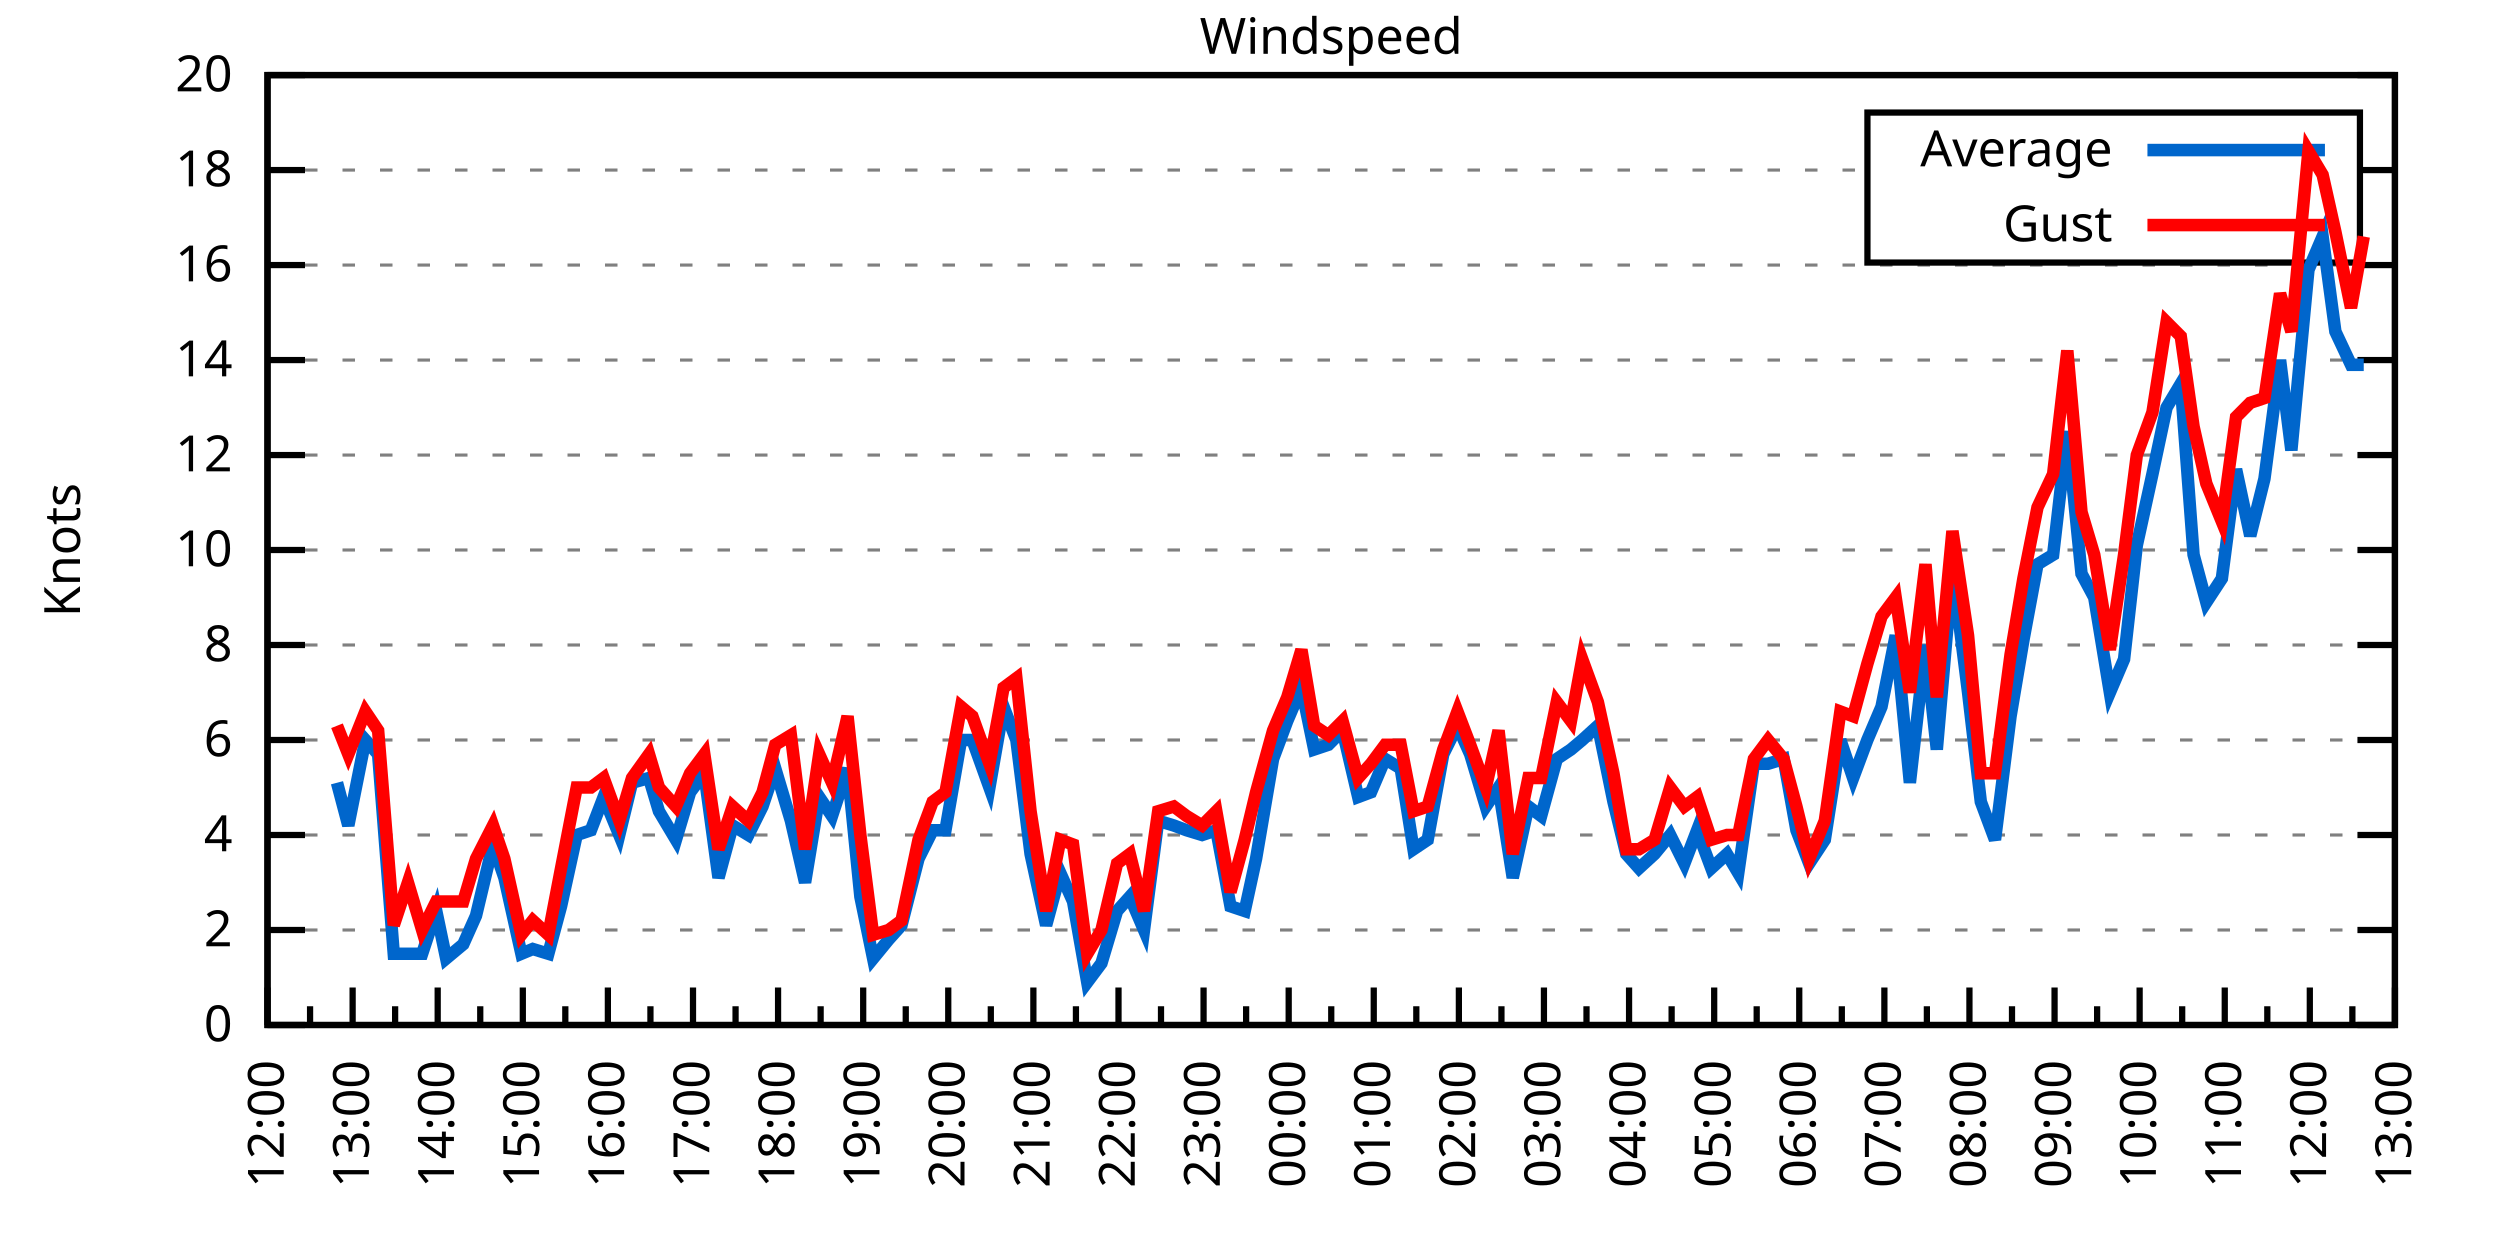
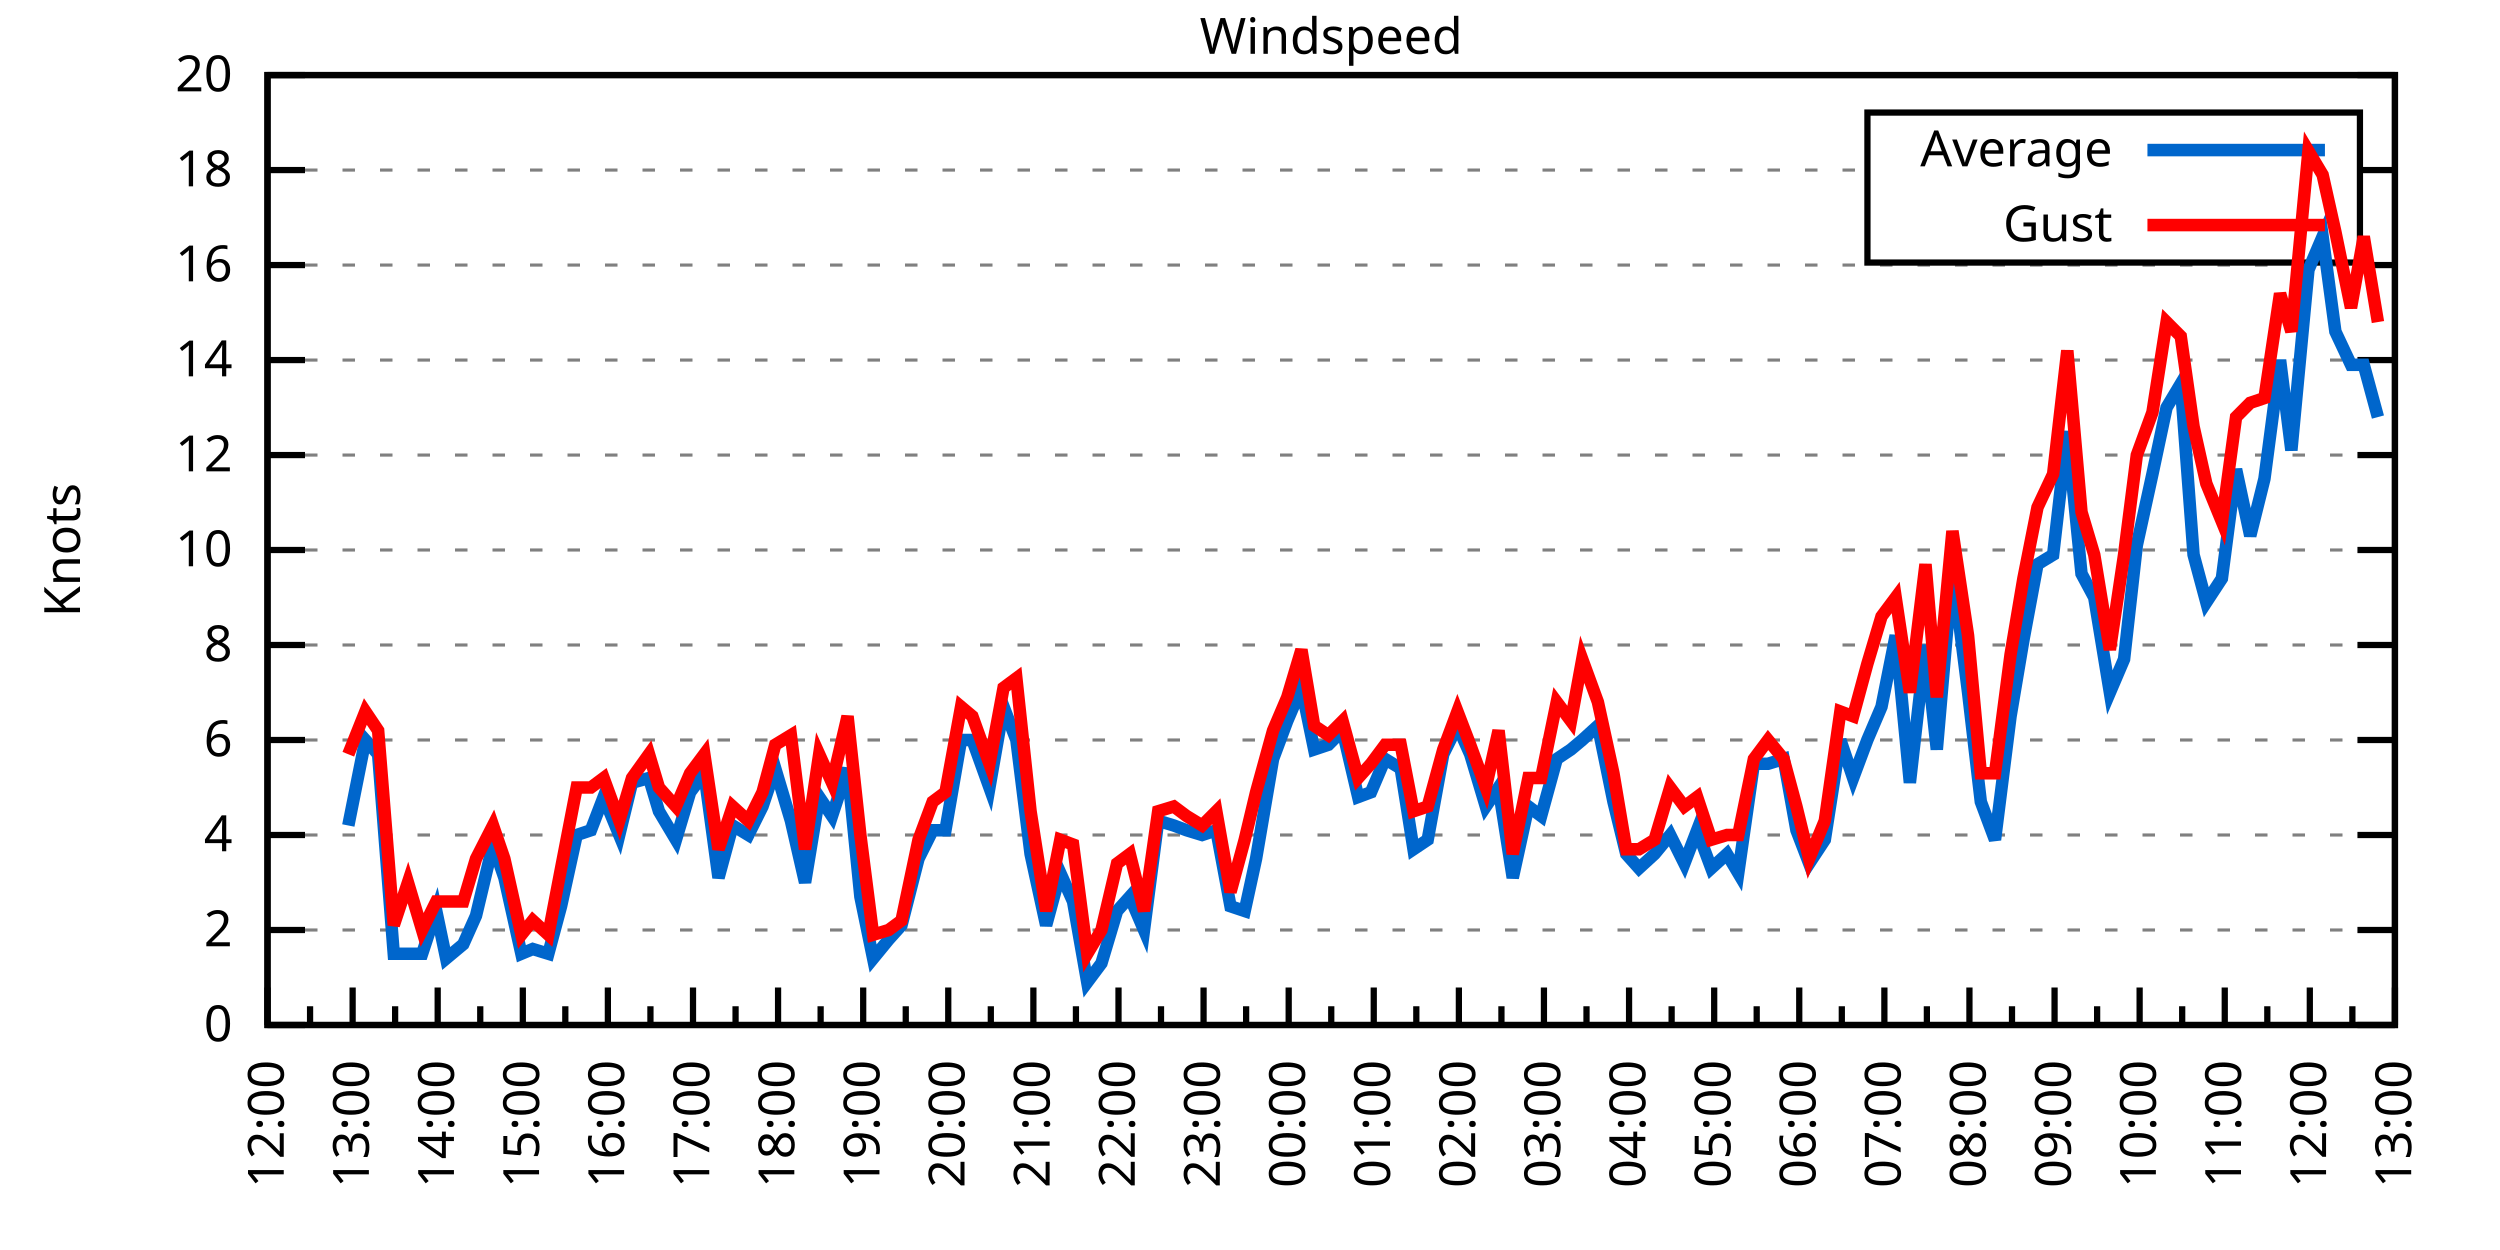
<svg xmlns="http://www.w3.org/2000/svg" xmlns:xlink="http://www.w3.org/1999/xlink" width="400" height="200" viewBox="0 0 400 200">
  <g id="gnuplot_canvas">
    <rect x="0" y="0" width="400" height="200" fill="none" />
    <defs>
      <circle id="gpDot" r="0.5" stroke-width="0.5" stroke="currentColor" />
      <path id="gpPt0" stroke-width="0.333" stroke="currentColor" d="M-1,0 h2 M0,-1 v2" />
      <path id="gpPt1" stroke-width="0.333" stroke="currentColor" d="M-1,-1 L1,1 M1,-1 L-1,1" />
      <path id="gpPt2" stroke-width="0.333" stroke="currentColor" d="M-1,0 L1,0 M0,-1 L0,1 M-1,-1 L1,1 M-1,1 L1,-1" />
      <rect id="gpPt3" stroke-width="0.333" stroke="currentColor" x="-1" y="-1" width="2" height="2" />
      <rect id="gpPt4" stroke-width="0.333" stroke="currentColor" fill="currentColor" x="-1" y="-1" width="2" height="2" />
      <circle id="gpPt5" stroke-width="0.333" stroke="currentColor" cx="0" cy="0" r="1" />
      <use xlink:href="#gpPt5" id="gpPt6" fill="currentColor" stroke="none" />
      <path id="gpPt7" stroke-width="0.333" stroke="currentColor" d="M0,-1.33 L-1.33,0.67 L1.33,0.67 z" />
      <use xlink:href="#gpPt7" id="gpPt8" fill="currentColor" stroke="none" />
      <use xlink:href="#gpPt7" id="gpPt9" stroke="currentColor" transform="rotate(180)" />
      <use xlink:href="#gpPt9" id="gpPt10" fill="currentColor" stroke="none" />
      <use xlink:href="#gpPt3" id="gpPt11" stroke="currentColor" transform="rotate(45)" />
      <use xlink:href="#gpPt11" id="gpPt12" fill="currentColor" stroke="none" />
      <path id="gpPt13" stroke-width="0.333" stroke="currentColor" d="M0,1.330 L1.265,0.411 L0.782,-1.067 L-0.782,-1.076 L-1.265,0.411 z" />
      <use xlink:href="#gpPt13" id="gpPt14" fill="currentColor" stroke="none" />
      <filter id="textbox" filterUnits="objectBoundingBox" x="0" y="0" height="1" width="1">
        <feFlood flood-color="white" flood-opacity="1" result="bgnd" />
        <feComposite in="SourceGraphic" in2="bgnd" operator="atop" />
      </filter>
      <filter id="greybox" filterUnits="objectBoundingBox" x="0" y="0" height="1" width="1">
        <feFlood flood-color="lightgrey" flood-opacity="1" result="grey" />
        <feComposite in="SourceGraphic" in2="grey" operator="atop" />
      </filter>
    </defs>
    <g fill="none" color="white" stroke="currentColor" stroke-width="1.00" stroke-linecap="butt" stroke-linejoin="miter">
</g>
    <g fill="none" color="black" stroke="currentColor" stroke-width="1.00" stroke-linecap="butt" stroke-linejoin="miter">
      <g stroke="none" shape-rendering="crispEdges">
        <polygon fill="rgb(255, 255, 255)" points="42.80,164.00 383.18,164.00 383.18,12.02 42.80,12.02 " />
      </g>
    </g>
    <g fill="none" color="black" stroke="currentColor" stroke-width="1.00" stroke-linecap="butt" stroke-linejoin="miter">
</g>
    <g fill="none" color="black" stroke="black" stroke-width="0.50" stroke-linecap="butt" stroke-linejoin="miter">
</g>
    <g fill="none" color="gray" stroke="currentColor" stroke-width="0.50" stroke-linecap="butt" stroke-linejoin="miter">
      <path stroke="gray" stroke-dasharray="2,4" class="gridline" d="M42.80,164.00 L383.19,164.00  " />
    </g>
    <g fill="none" color="gray" stroke="gray" stroke-width="1.00" stroke-linecap="butt" stroke-linejoin="miter">
</g>
    <g fill="none" color="black" stroke="currentColor" stroke-width="1.00" stroke-linecap="butt" stroke-linejoin="miter">
      <path stroke="black" d="M42.80,164.00 L48.80,164.00 M383.19,164.00 L377.19,164.00  " />
      <g transform="translate(37.20,166.60)" stroke="none" fill="black" font-family="Sans" font-size="8.00" text-anchor="end">
        <text>
          <tspan font-family="Sans"> 0</tspan>
        </text>
      </g>
    </g>
    <g fill="none" color="black" stroke="currentColor" stroke-width="1.00" stroke-linecap="butt" stroke-linejoin="miter">
</g>
    <g fill="none" color="black" stroke="black" stroke-width="0.50" stroke-linecap="butt" stroke-linejoin="miter">
</g>
    <g fill="none" color="gray" stroke="currentColor" stroke-width="0.50" stroke-linecap="butt" stroke-linejoin="miter">
      <path stroke="gray" stroke-dasharray="2,4" class="gridline" d="M42.80,148.80 L383.19,148.80  " />
    </g>
    <g fill="none" color="gray" stroke="gray" stroke-width="1.00" stroke-linecap="butt" stroke-linejoin="miter">
</g>
    <g fill="none" color="black" stroke="currentColor" stroke-width="1.00" stroke-linecap="butt" stroke-linejoin="miter">
      <path stroke="black" d="M42.80,148.80 L48.80,148.80 M383.19,148.80 L377.19,148.80  " />
      <g transform="translate(37.20,151.40)" stroke="none" fill="black" font-family="Sans" font-size="8.00" text-anchor="end">
        <text>
          <tspan font-family="Sans"> 2</tspan>
        </text>
      </g>
    </g>
    <g fill="none" color="black" stroke="currentColor" stroke-width="1.00" stroke-linecap="butt" stroke-linejoin="miter">
</g>
    <g fill="none" color="black" stroke="black" stroke-width="0.50" stroke-linecap="butt" stroke-linejoin="miter">
</g>
    <g fill="none" color="gray" stroke="currentColor" stroke-width="0.50" stroke-linecap="butt" stroke-linejoin="miter">
      <path stroke="gray" stroke-dasharray="2,4" class="gridline" d="M42.80,133.60 L383.19,133.60  " />
    </g>
    <g fill="none" color="gray" stroke="gray" stroke-width="1.00" stroke-linecap="butt" stroke-linejoin="miter">
</g>
    <g fill="none" color="black" stroke="currentColor" stroke-width="1.00" stroke-linecap="butt" stroke-linejoin="miter">
      <path stroke="black" d="M42.80,133.60 L48.80,133.60 M383.19,133.60 L377.19,133.60  " />
      <g transform="translate(37.20,136.20)" stroke="none" fill="black" font-family="Sans" font-size="8.00" text-anchor="end">
        <text>
          <tspan font-family="Sans"> 4</tspan>
        </text>
      </g>
    </g>
    <g fill="none" color="black" stroke="currentColor" stroke-width="1.00" stroke-linecap="butt" stroke-linejoin="miter">
</g>
    <g fill="none" color="black" stroke="black" stroke-width="0.50" stroke-linecap="butt" stroke-linejoin="miter">
</g>
    <g fill="none" color="gray" stroke="currentColor" stroke-width="0.50" stroke-linecap="butt" stroke-linejoin="miter">
      <path stroke="gray" stroke-dasharray="2,4" class="gridline" d="M42.80,118.40 L383.19,118.40  " />
    </g>
    <g fill="none" color="gray" stroke="gray" stroke-width="1.00" stroke-linecap="butt" stroke-linejoin="miter">
</g>
    <g fill="none" color="black" stroke="currentColor" stroke-width="1.00" stroke-linecap="butt" stroke-linejoin="miter">
      <path stroke="black" d="M42.80,118.40 L48.80,118.40 M383.19,118.40 L377.19,118.40  " />
      <g transform="translate(37.20,121.00)" stroke="none" fill="black" font-family="Sans" font-size="8.00" text-anchor="end">
        <text>
          <tspan font-family="Sans"> 6</tspan>
        </text>
      </g>
    </g>
    <g fill="none" color="black" stroke="currentColor" stroke-width="1.00" stroke-linecap="butt" stroke-linejoin="miter">
</g>
    <g fill="none" color="black" stroke="black" stroke-width="0.50" stroke-linecap="butt" stroke-linejoin="miter">
</g>
    <g fill="none" color="gray" stroke="currentColor" stroke-width="0.50" stroke-linecap="butt" stroke-linejoin="miter">
      <path stroke="gray" stroke-dasharray="2,4" class="gridline" d="M42.80,103.20 L383.19,103.20  " />
    </g>
    <g fill="none" color="gray" stroke="gray" stroke-width="1.00" stroke-linecap="butt" stroke-linejoin="miter">
</g>
    <g fill="none" color="black" stroke="currentColor" stroke-width="1.00" stroke-linecap="butt" stroke-linejoin="miter">
      <path stroke="black" d="M42.80,103.20 L48.80,103.20 M383.19,103.20 L377.19,103.20  " />
      <g transform="translate(37.20,105.80)" stroke="none" fill="black" font-family="Sans" font-size="8.00" text-anchor="end">
        <text>
          <tspan font-family="Sans"> 8</tspan>
        </text>
      </g>
    </g>
    <g fill="none" color="black" stroke="currentColor" stroke-width="1.00" stroke-linecap="butt" stroke-linejoin="miter">
</g>
    <g fill="none" color="black" stroke="black" stroke-width="0.50" stroke-linecap="butt" stroke-linejoin="miter">
</g>
    <g fill="none" color="gray" stroke="currentColor" stroke-width="0.50" stroke-linecap="butt" stroke-linejoin="miter">
      <path stroke="gray" stroke-dasharray="2,4" class="gridline" d="M42.80,88.00 L383.19,88.00  " />
    </g>
    <g fill="none" color="gray" stroke="gray" stroke-width="1.00" stroke-linecap="butt" stroke-linejoin="miter">
</g>
    <g fill="none" color="black" stroke="currentColor" stroke-width="1.00" stroke-linecap="butt" stroke-linejoin="miter">
      <path stroke="black" d="M42.80,88.00 L48.80,88.00 M383.19,88.00 L377.19,88.00  " />
      <g transform="translate(37.20,90.60)" stroke="none" fill="black" font-family="Sans" font-size="8.00" text-anchor="end">
        <text>
          <tspan font-family="Sans"> 10</tspan>
        </text>
      </g>
    </g>
    <g fill="none" color="black" stroke="currentColor" stroke-width="1.00" stroke-linecap="butt" stroke-linejoin="miter">
</g>
    <g fill="none" color="black" stroke="black" stroke-width="0.50" stroke-linecap="butt" stroke-linejoin="miter">
</g>
    <g fill="none" color="gray" stroke="currentColor" stroke-width="0.50" stroke-linecap="butt" stroke-linejoin="miter">
      <path stroke="gray" stroke-dasharray="2,4" class="gridline" d="M42.80,72.81 L383.19,72.81  " />
    </g>
    <g fill="none" color="gray" stroke="gray" stroke-width="1.00" stroke-linecap="butt" stroke-linejoin="miter">
</g>
    <g fill="none" color="black" stroke="currentColor" stroke-width="1.00" stroke-linecap="butt" stroke-linejoin="miter">
      <path stroke="black" d="M42.80,72.81 L48.80,72.81 M383.19,72.81 L377.19,72.81  " />
      <g transform="translate(37.20,75.41)" stroke="none" fill="black" font-family="Sans" font-size="8.00" text-anchor="end">
        <text>
          <tspan font-family="Sans"> 12</tspan>
        </text>
      </g>
    </g>
    <g fill="none" color="black" stroke="currentColor" stroke-width="1.00" stroke-linecap="butt" stroke-linejoin="miter">
</g>
    <g fill="none" color="black" stroke="black" stroke-width="0.50" stroke-linecap="butt" stroke-linejoin="miter">
</g>
    <g fill="none" color="gray" stroke="currentColor" stroke-width="0.50" stroke-linecap="butt" stroke-linejoin="miter">
      <path stroke="gray" stroke-dasharray="2,4" class="gridline" d="M42.80,57.61 L383.19,57.61  " />
    </g>
    <g fill="none" color="gray" stroke="gray" stroke-width="1.00" stroke-linecap="butt" stroke-linejoin="miter">
</g>
    <g fill="none" color="black" stroke="currentColor" stroke-width="1.00" stroke-linecap="butt" stroke-linejoin="miter">
      <path stroke="black" d="M42.80,57.61 L48.80,57.61 M383.19,57.61 L377.19,57.61  " />
      <g transform="translate(37.20,60.21)" stroke="none" fill="black" font-family="Sans" font-size="8.00" text-anchor="end">
        <text>
          <tspan font-family="Sans"> 14</tspan>
        </text>
      </g>
    </g>
    <g fill="none" color="black" stroke="currentColor" stroke-width="1.00" stroke-linecap="butt" stroke-linejoin="miter">
</g>
    <g fill="none" color="black" stroke="black" stroke-width="0.50" stroke-linecap="butt" stroke-linejoin="miter">
</g>
    <g fill="none" color="gray" stroke="currentColor" stroke-width="0.50" stroke-linecap="butt" stroke-linejoin="miter">
      <path stroke="gray" stroke-dasharray="2,4" class="gridline" d="M42.80,42.41 L383.19,42.41  " />
    </g>
    <g fill="none" color="gray" stroke="gray" stroke-width="1.00" stroke-linecap="butt" stroke-linejoin="miter">
</g>
    <g fill="none" color="black" stroke="currentColor" stroke-width="1.00" stroke-linecap="butt" stroke-linejoin="miter">
      <path stroke="black" d="M42.80,42.41 L48.80,42.41 M383.19,42.41 L377.19,42.41  " />
      <g transform="translate(37.20,45.01)" stroke="none" fill="black" font-family="Sans" font-size="8.00" text-anchor="end">
        <text>
          <tspan font-family="Sans"> 16</tspan>
        </text>
      </g>
    </g>
    <g fill="none" color="black" stroke="currentColor" stroke-width="1.00" stroke-linecap="butt" stroke-linejoin="miter">
</g>
    <g fill="none" color="black" stroke="black" stroke-width="0.50" stroke-linecap="butt" stroke-linejoin="miter">
</g>
    <g fill="none" color="gray" stroke="currentColor" stroke-width="0.50" stroke-linecap="butt" stroke-linejoin="miter">
      <path stroke="gray" stroke-dasharray="2,4" class="gridline" d="M42.80,27.21 L298.79,27.21 M377.59,27.21 L383.19,27.21  " />
    </g>
    <g fill="none" color="gray" stroke="gray" stroke-width="1.00" stroke-linecap="butt" stroke-linejoin="miter">
</g>
    <g fill="none" color="black" stroke="currentColor" stroke-width="1.00" stroke-linecap="butt" stroke-linejoin="miter">
      <path stroke="black" d="M42.80,27.21 L48.80,27.21 M383.19,27.21 L377.19,27.21  " />
      <g transform="translate(37.20,29.81)" stroke="none" fill="black" font-family="Sans" font-size="8.00" text-anchor="end">
        <text>
          <tspan font-family="Sans"> 18</tspan>
        </text>
      </g>
    </g>
    <g fill="none" color="black" stroke="currentColor" stroke-width="1.00" stroke-linecap="butt" stroke-linejoin="miter">
</g>
    <g fill="none" color="black" stroke="black" stroke-width="0.50" stroke-linecap="butt" stroke-linejoin="miter">
</g>
    <g fill="none" color="gray" stroke="currentColor" stroke-width="0.50" stroke-linecap="butt" stroke-linejoin="miter">
      <path stroke="gray" stroke-dasharray="2,4" class="gridline" d="M42.80,12.01 L383.19,12.01  " />
    </g>
    <g fill="none" color="gray" stroke="gray" stroke-width="1.00" stroke-linecap="butt" stroke-linejoin="miter">
</g>
    <g fill="none" color="black" stroke="currentColor" stroke-width="1.00" stroke-linecap="butt" stroke-linejoin="miter">
      <path stroke="black" d="M42.80,12.01 L48.80,12.01 M383.19,12.01 L377.19,12.01  " />
      <g transform="translate(37.20,14.61)" stroke="none" fill="black" font-family="Sans" font-size="8.00" text-anchor="end">
        <text>
          <tspan font-family="Sans"> 20</tspan>
        </text>
      </g>
    </g>
    <g fill="none" color="black" stroke="currentColor" stroke-width="1.00" stroke-linecap="butt" stroke-linejoin="miter">
      <path stroke="black" d="M42.80,164.00 L42.80,158.00  " />
      <g transform="translate(45.40,169.60) rotate(270)" stroke="none" fill="black" font-family="Sans" font-size="8.00" text-anchor="end">
        <text>
          <tspan font-family="Sans">12:00</tspan>
        </text>
      </g>
    </g>
    <g fill="none" color="black" stroke="currentColor" stroke-width="1.00" stroke-linecap="butt" stroke-linejoin="miter">
      <path stroke="black" d="M49.61,164.00 L49.61,161.00 M56.42,164.00 L56.42,158.00  " />
      <g transform="translate(59.02,169.60) rotate(270)" stroke="none" fill="black" font-family="Sans" font-size="8.00" text-anchor="end">
        <text>
          <tspan font-family="Sans">13:00</tspan>
        </text>
      </g>
    </g>
    <g fill="none" color="black" stroke="currentColor" stroke-width="1.00" stroke-linecap="butt" stroke-linejoin="miter">
      <path stroke="black" d="M63.22,164.00 L63.22,161.00 M70.03,164.00 L70.03,158.00  " />
      <g transform="translate(72.63,169.60) rotate(270)" stroke="none" fill="black" font-family="Sans" font-size="8.00" text-anchor="end">
        <text>
          <tspan font-family="Sans">14:00</tspan>
        </text>
      </g>
    </g>
    <g fill="none" color="black" stroke="currentColor" stroke-width="1.00" stroke-linecap="butt" stroke-linejoin="miter">
      <path stroke="black" d="M76.84,164.00 L76.84,161.00 M83.65,164.00 L83.65,158.00  " />
      <g transform="translate(86.25,169.60) rotate(270)" stroke="none" fill="black" font-family="Sans" font-size="8.00" text-anchor="end">
        <text>
          <tspan font-family="Sans">15:00</tspan>
        </text>
      </g>
    </g>
    <g fill="none" color="black" stroke="currentColor" stroke-width="1.00" stroke-linecap="butt" stroke-linejoin="miter">
      <path stroke="black" d="M90.45,164.00 L90.45,161.00 M97.26,164.00 L97.26,158.00  " />
      <g transform="translate(99.86,169.60) rotate(270)" stroke="none" fill="black" font-family="Sans" font-size="8.00" text-anchor="end">
        <text>
          <tspan font-family="Sans">16:00</tspan>
        </text>
      </g>
    </g>
    <g fill="none" color="black" stroke="currentColor" stroke-width="1.00" stroke-linecap="butt" stroke-linejoin="miter">
      <path stroke="black" d="M104.07,164.00 L104.07,161.00 M110.88,164.00 L110.88,158.00  " />
      <g transform="translate(113.48,169.60) rotate(270)" stroke="none" fill="black" font-family="Sans" font-size="8.00" text-anchor="end">
        <text>
          <tspan font-family="Sans">17:00</tspan>
        </text>
      </g>
    </g>
    <g fill="none" color="black" stroke="currentColor" stroke-width="1.00" stroke-linecap="butt" stroke-linejoin="miter">
      <path stroke="black" d="M117.69,164.00 L117.69,161.00 M124.49,164.00 L124.49,158.00  " />
      <g transform="translate(127.09,169.60) rotate(270)" stroke="none" fill="black" font-family="Sans" font-size="8.00" text-anchor="end">
        <text>
          <tspan font-family="Sans">18:00</tspan>
        </text>
      </g>
    </g>
    <g fill="none" color="black" stroke="currentColor" stroke-width="1.00" stroke-linecap="butt" stroke-linejoin="miter">
      <path stroke="black" d="M131.30,164.00 L131.30,161.00 M138.11,164.00 L138.11,158.00  " />
      <g transform="translate(140.71,169.60) rotate(270)" stroke="none" fill="black" font-family="Sans" font-size="8.00" text-anchor="end">
        <text>
          <tspan font-family="Sans">19:00</tspan>
        </text>
      </g>
    </g>
    <g fill="none" color="black" stroke="currentColor" stroke-width="1.00" stroke-linecap="butt" stroke-linejoin="miter">
      <path stroke="black" d="M144.92,164.00 L144.92,161.00 M151.72,164.00 L151.72,158.00  " />
      <g transform="translate(154.32,169.60) rotate(270)" stroke="none" fill="black" font-family="Sans" font-size="8.00" text-anchor="end">
        <text>
          <tspan font-family="Sans">20:00</tspan>
        </text>
      </g>
    </g>
    <g fill="none" color="black" stroke="currentColor" stroke-width="1.00" stroke-linecap="butt" stroke-linejoin="miter">
      <path stroke="black" d="M158.53,164.00 L158.53,161.00 M165.34,164.00 L165.34,158.00  " />
      <g transform="translate(167.94,169.60) rotate(270)" stroke="none" fill="black" font-family="Sans" font-size="8.00" text-anchor="end">
        <text>
          <tspan font-family="Sans">21:00</tspan>
        </text>
      </g>
    </g>
    <g fill="none" color="black" stroke="currentColor" stroke-width="1.00" stroke-linecap="butt" stroke-linejoin="miter">
      <path stroke="black" d="M172.15,164.00 L172.15,161.00 M178.96,164.00 L178.96,158.00  " />
      <g transform="translate(181.56,169.60) rotate(270)" stroke="none" fill="black" font-family="Sans" font-size="8.00" text-anchor="end">
        <text>
          <tspan font-family="Sans">22:00</tspan>
        </text>
      </g>
    </g>
    <g fill="none" color="black" stroke="currentColor" stroke-width="1.00" stroke-linecap="butt" stroke-linejoin="miter">
      <path stroke="black" d="M185.76,164.00 L185.76,161.00 M192.57,164.00 L192.57,158.00  " />
      <g transform="translate(195.17,169.60) rotate(270)" stroke="none" fill="black" font-family="Sans" font-size="8.00" text-anchor="end">
        <text>
          <tspan font-family="Sans">23:00</tspan>
        </text>
      </g>
    </g>
    <g fill="none" color="black" stroke="currentColor" stroke-width="1.00" stroke-linecap="butt" stroke-linejoin="miter">
      <path stroke="black" d="M199.38,164.00 L199.38,161.00 M206.19,164.00 L206.19,158.00  " />
      <g transform="translate(208.79,169.60) rotate(270)" stroke="none" fill="black" font-family="Sans" font-size="8.00" text-anchor="end">
        <text>
          <tspan font-family="Sans">00:00</tspan>
        </text>
      </g>
    </g>
    <g fill="none" color="black" stroke="currentColor" stroke-width="1.00" stroke-linecap="butt" stroke-linejoin="miter">
      <path stroke="black" d="M213.00,164.00 L213.00,161.00 M219.80,164.00 L219.80,158.00  " />
      <g transform="translate(222.40,169.60) rotate(270)" stroke="none" fill="black" font-family="Sans" font-size="8.00" text-anchor="end">
        <text>
          <tspan font-family="Sans">01:00</tspan>
        </text>
      </g>
    </g>
    <g fill="none" color="black" stroke="currentColor" stroke-width="1.00" stroke-linecap="butt" stroke-linejoin="miter">
      <path stroke="black" d="M226.61,164.00 L226.61,161.00 M233.42,164.00 L233.42,158.00  " />
      <g transform="translate(236.02,169.60) rotate(270)" stroke="none" fill="black" font-family="Sans" font-size="8.00" text-anchor="end">
        <text>
          <tspan font-family="Sans">02:00</tspan>
        </text>
      </g>
    </g>
    <g fill="none" color="black" stroke="currentColor" stroke-width="1.00" stroke-linecap="butt" stroke-linejoin="miter">
      <path stroke="black" d="M240.23,164.00 L240.23,161.00 M247.03,164.00 L247.03,158.00  " />
      <g transform="translate(249.63,169.60) rotate(270)" stroke="none" fill="black" font-family="Sans" font-size="8.00" text-anchor="end">
        <text>
          <tspan font-family="Sans">03:00</tspan>
        </text>
      </g>
    </g>
    <g fill="none" color="black" stroke="currentColor" stroke-width="1.00" stroke-linecap="butt" stroke-linejoin="miter">
      <path stroke="black" d="M253.84,164.00 L253.84,161.00 M260.65,164.00 L260.65,158.00  " />
      <g transform="translate(263.25,169.60) rotate(270)" stroke="none" fill="black" font-family="Sans" font-size="8.00" text-anchor="end">
        <text>
          <tspan font-family="Sans">04:00</tspan>
        </text>
      </g>
    </g>
    <g fill="none" color="black" stroke="currentColor" stroke-width="1.00" stroke-linecap="butt" stroke-linejoin="miter">
      <path stroke="black" d="M267.46,164.00 L267.46,161.00 M274.27,164.00 L274.27,158.00  " />
      <g transform="translate(276.87,169.60) rotate(270)" stroke="none" fill="black" font-family="Sans" font-size="8.00" text-anchor="end">
        <text>
          <tspan font-family="Sans">05:00</tspan>
        </text>
      </g>
    </g>
    <g fill="none" color="black" stroke="currentColor" stroke-width="1.00" stroke-linecap="butt" stroke-linejoin="miter">
      <path stroke="black" d="M281.07,164.00 L281.07,161.00 M287.88,164.00 L287.88,158.00  " />
      <g transform="translate(290.48,169.60) rotate(270)" stroke="none" fill="black" font-family="Sans" font-size="8.00" text-anchor="end">
        <text>
          <tspan font-family="Sans">06:00</tspan>
        </text>
      </g>
    </g>
    <g fill="none" color="black" stroke="currentColor" stroke-width="1.00" stroke-linecap="butt" stroke-linejoin="miter">
      <path stroke="black" d="M294.69,164.00 L294.69,161.00 M301.50,164.00 L301.50,158.00  " />
      <g transform="translate(304.10,169.60) rotate(270)" stroke="none" fill="black" font-family="Sans" font-size="8.00" text-anchor="end">
        <text>
          <tspan font-family="Sans">07:00</tspan>
        </text>
      </g>
    </g>
    <g fill="none" color="black" stroke="currentColor" stroke-width="1.00" stroke-linecap="butt" stroke-linejoin="miter">
      <path stroke="black" d="M308.30,164.00 L308.30,161.00 M315.11,164.00 L315.11,158.00  " />
      <g transform="translate(317.71,169.60) rotate(270)" stroke="none" fill="black" font-family="Sans" font-size="8.00" text-anchor="end">
        <text>
          <tspan font-family="Sans">08:00</tspan>
        </text>
      </g>
    </g>
    <g fill="none" color="black" stroke="currentColor" stroke-width="1.00" stroke-linecap="butt" stroke-linejoin="miter">
      <path stroke="black" d="M321.92,164.00 L321.92,161.00 M328.73,164.00 L328.73,158.00  " />
      <g transform="translate(331.33,169.60) rotate(270)" stroke="none" fill="black" font-family="Sans" font-size="8.00" text-anchor="end">
        <text>
          <tspan font-family="Sans">09:00</tspan>
        </text>
      </g>
    </g>
    <g fill="none" color="black" stroke="currentColor" stroke-width="1.00" stroke-linecap="butt" stroke-linejoin="miter">
      <path stroke="black" d="M335.54,164.00 L335.54,161.00 M342.34,164.00 L342.34,158.00  " />
      <g transform="translate(344.94,169.60) rotate(270)" stroke="none" fill="black" font-family="Sans" font-size="8.00" text-anchor="end">
        <text>
          <tspan font-family="Sans">10:00</tspan>
        </text>
      </g>
    </g>
    <g fill="none" color="black" stroke="currentColor" stroke-width="1.00" stroke-linecap="butt" stroke-linejoin="miter">
      <path stroke="black" d="M349.15,164.00 L349.15,161.00 M355.96,164.00 L355.96,158.00  " />
      <g transform="translate(358.56,169.60) rotate(270)" stroke="none" fill="black" font-family="Sans" font-size="8.00" text-anchor="end">
        <text>
          <tspan font-family="Sans">11:00</tspan>
        </text>
      </g>
    </g>
    <g fill="none" color="black" stroke="currentColor" stroke-width="1.00" stroke-linecap="butt" stroke-linejoin="miter">
      <path stroke="black" d="M362.77,164.00 L362.77,161.00 M369.57,164.00 L369.57,158.00  " />
      <g transform="translate(372.17,169.60) rotate(270)" stroke="none" fill="black" font-family="Sans" font-size="8.00" text-anchor="end">
        <text>
          <tspan font-family="Sans">12:00</tspan>
        </text>
      </g>
    </g>
    <g fill="none" color="black" stroke="currentColor" stroke-width="1.00" stroke-linecap="butt" stroke-linejoin="miter">
      <path stroke="black" d="M376.38,164.00 L376.38,161.00 M383.19,164.00 L383.19,158.00  " />
      <g transform="translate(385.79,169.60) rotate(270)" stroke="none" fill="black" font-family="Sans" font-size="8.00" text-anchor="end">
        <text>
          <tspan font-family="Sans">13:00</tspan>
        </text>
      </g>
    </g>
    <g fill="none" color="black" stroke="currentColor" stroke-width="1.00" stroke-linecap="butt" stroke-linejoin="miter">
</g>
    <g fill="none" color="black" stroke="currentColor" stroke-width="1.00" stroke-linecap="butt" stroke-linejoin="miter">
      <path stroke="black" d="M42.80,12.01 L42.80,164.00 L383.19,164.00 L383.19,12.01 L42.80,12.01 Z  " />
    </g>
    <g fill="none" color="black" stroke="currentColor" stroke-width="1.00" stroke-linecap="butt" stroke-linejoin="miter">
      <g transform="translate(12.80,88.01) rotate(270)" stroke="none" fill="black" font-family="Sans" font-size="8.00" text-anchor="middle">
        <text>
          <tspan font-family="Sans">Knots</tspan>
        </text>
      </g>
    </g>
    <g fill="none" color="black" stroke="currentColor" stroke-width="1.00" stroke-linecap="butt" stroke-linejoin="miter">
</g>
    <g fill="none" color="black" stroke="currentColor" stroke-width="1.00" stroke-linecap="butt" stroke-linejoin="miter">
      <path stroke="black" d="M298.79,42.01 L298.79,18.01 L377.59,18.01 L377.59,42.01 L298.79,42.01 Z  " />
    </g>
    <g id="Windspeed_plot_1">
      <g fill="none" color="white" stroke="black" stroke-width="2.00" stroke-linecap="butt" stroke-linejoin="miter">
</g>
      <g fill="none" color="black" stroke="currentColor" stroke-width="2.00" stroke-linecap="butt" stroke-linejoin="miter">
        <g transform="translate(337.99,26.61)" stroke="none" fill="black" font-family="Sans" font-size="8.00" text-anchor="end">
          <text>
            <tspan font-family="Sans">Average</tspan>
          </text>
        </g>
      </g>
      <g fill="none" color="black" stroke="currentColor" stroke-width="2.00" stroke-linecap="butt" stroke-linejoin="miter">
-         <path stroke="rgb(  0, 102, 204)" d="M343.59,24.01 L371.99,24.01 M53.92,125.24 L55.73,132.08 L58.46,118.40 L60.50,120.68 L63.00,152.60 L65.27,152.60   L67.54,152.60 L69.80,145.76 L71.39,153.36 L74.12,151.08 L76.16,146.52 L78.88,135.12 L80.70,140.44 L83.42,152.60   L85.24,151.84 L87.73,152.60 L89.77,145.00 L92.27,133.60 L94.54,132.84 L96.58,127.52 L99.08,133.60 L101.12,125.24   L103.84,124.48 L105.43,129.80 L108.15,134.36 L110.42,126.76 L112.69,123.72 L114.96,140.44 L117.23,132.08 L119.73,133.60   L122.00,129.04 L124.04,122.96 L126.54,131.32 L128.81,141.20 L131.07,127.52 L133.12,130.56 L135.61,122.96 L137.66,143.48   L139.70,153.36 L142.19,150.32 L144.24,148.04 L146.96,137.40 L149.23,132.84 L151.27,132.84 L153.77,118.40 L155.58,118.40   L158.31,126.00 L160.57,113.08 L162.62,118.40 L164.89,136.64 L167.38,148.04 L169.65,139.68 L171.69,144.24 L173.96,157.16   L176.23,154.12 L178.73,145.76 L180.77,143.48 L183.04,148.80 L185.31,131.32 L187.81,132.08 L189.85,132.84 L192.34,133.60   L194.61,132.84 L196.88,145.00 L199.15,145.76 L200.97,137.40 L203.69,121.44 L205.96,115.36 L208.23,110.04 L210.27,119.92   L212.54,119.16 L214.81,116.88 L217.31,127.52 L219.35,126.76 L221.62,121.44 L224.11,122.96 L226.16,135.88 L228.43,134.36   L230.92,120.68 L233.19,116.12 L235.23,120.68 L237.73,129.04 L239.77,126.00 L242.04,140.44 L244.54,129.04 L246.58,130.56   L249.08,121.44 L251.35,119.92 L253.16,118.40 L255.66,116.12 L258.15,128.28 L260.20,136.64 L262.24,138.92 L264.73,136.64   L267.23,133.60 L269.50,138.16 L271.54,132.84 L273.81,138.92 L276.31,136.64 L278.12,139.68 L280.62,122.20 L282.89,122.20   L285.38,121.44 L287.43,132.84 L289.47,138.16 L291.97,134.36 L294.46,118.40 L296.50,124.48 L298.77,118.40 L301.04,113.08   L303.31,101.68 L305.58,125.24 L308.08,103.20 L309.89,119.92 L312.39,91.04 L314.89,110.80 L316.93,128.28 L319.20,134.36   L321.69,114.60 L323.74,102.44 L326.00,90.28 L328.50,88.76 L330.77,69.01 L333.04,91.80 L335.08,95.60 L337.58,110.80   L339.85,105.48 L341.89,87.25 L344.39,75.85 L346.65,65.21 L348.92,61.41 L350.97,88.76 L353.01,96.36 L355.50,92.56   L357.77,75.09 L360.04,85.73 L362.31,76.61 L364.81,57.61 L366.62,72.05 L369.35,43.17 L371.62,37.85 L373.66,53.05   L376.16,58.37 L378.20,58.37  " />
+         <path stroke="rgb(  0, 102, 204)" d="M343.59,24.01 L371.99,24.01 M55.73,132.08 L58.46,118.40 L60.50,120.68 L63.00,152.60 L65.27,152.60 L67.54,152.60   L69.80,145.76 L71.39,153.36 L74.12,151.08 L76.16,146.52 L78.88,135.12 L80.70,140.44 L83.42,152.60 L85.24,151.84   L87.73,152.60 L89.77,145.00 L92.27,133.60 L94.54,132.84 L96.58,127.52 L99.08,133.60 L101.12,125.24 L103.84,124.48   L105.43,129.80 L108.15,134.36 L110.42,126.76 L112.69,123.72 L114.96,140.44 L117.23,132.08 L119.73,133.60 L122.00,129.04   L124.04,122.96 L126.54,131.32 L128.81,141.20 L131.07,127.52 L133.12,130.56 L135.61,122.96 L137.66,143.48 L139.70,153.36   L142.19,150.32 L144.24,148.04 L146.96,137.40 L149.23,132.84 L151.27,132.84 L153.77,118.40 L155.58,118.40 L158.31,126.00   L160.57,113.08 L162.62,118.40 L164.89,136.64 L167.38,148.04 L169.65,139.68 L171.69,144.24 L173.96,157.16 L176.23,154.12   L178.73,145.76 L180.77,143.48 L183.04,148.80 L185.31,131.32 L187.81,132.08 L189.85,132.84 L192.34,133.60 L194.61,132.84   L196.88,145.00 L199.15,145.76 L200.97,137.40 L203.69,121.44 L205.96,115.36 L208.23,110.04 L210.27,119.92 L212.54,119.16   L214.81,116.88 L217.31,127.52 L219.35,126.76 L221.62,121.44 L224.11,122.96 L226.16,135.88 L228.43,134.36 L230.92,120.68   L233.19,116.12 L235.23,120.68 L237.73,129.04 L239.77,126.00 L242.04,140.44 L244.54,129.04 L246.58,130.56 L249.08,121.44   L251.35,119.92 L253.16,118.40 L255.66,116.12 L258.15,128.28 L260.20,136.64 L262.24,138.92 L264.73,136.64 L267.23,133.60   L269.50,138.16 L271.54,132.84 L273.81,138.92 L276.31,136.64 L278.12,139.68 L280.62,122.20 L282.89,122.20 L285.38,121.44   L287.43,132.84 L289.47,138.16 L291.97,134.36 L294.46,118.40 L296.50,124.48 L298.77,118.40 L301.04,113.08 L303.31,101.68   L305.58,125.24 L308.08,103.20 L309.89,119.92 L312.39,91.04 L314.89,110.80 L316.93,128.28 L319.20,134.36 L321.69,114.60   L323.74,102.44 L326.00,90.28 L328.50,88.76 L330.77,69.01 L333.04,91.80 L335.08,95.60 L337.58,110.80 L339.85,105.48   L341.89,87.25 L344.39,75.85 L346.65,65.21 L348.92,61.41 L350.97,88.76 L353.01,96.36 L355.50,92.56 L357.77,75.09   L360.04,85.73 L362.31,76.61 L364.81,57.61 L366.62,72.05 L369.35,43.17 L371.62,37.85 L373.66,53.05 L376.16,58.37   L378.20,58.37 L380.47,66.73  " />
      </g>
    </g>
    <g id="Windspeed_plot_2">
      <g fill="none" color="black" stroke="currentColor" stroke-width="2.00" stroke-linecap="butt" stroke-linejoin="miter">
        <g transform="translate(337.99,38.61)" stroke="none" fill="black" font-family="Sans" font-size="8.00" text-anchor="end">
          <text>
            <tspan font-family="Sans">Gust</tspan>
          </text>
        </g>
      </g>
      <g fill="none" color="black" stroke="currentColor" stroke-width="2.00" stroke-linecap="butt" stroke-linejoin="miter">
-         <path stroke="rgb(255,   0,   0)" d="M343.59,36.01 L371.99,36.01 M53.92,116.12 L55.73,120.68 L58.46,113.84 L60.50,116.88 L63.00,148.04 L65.27,141.20   L67.54,148.80 L69.80,144.24 L71.39,144.24 L74.12,144.24 L76.16,137.40 L78.88,132.08 L80.70,137.40 L83.42,149.56   L85.24,147.28 L87.73,149.56 L89.77,138.92 L92.27,126.00 L94.54,126.00 L96.58,124.48 L99.08,131.32 L101.12,124.48   L103.84,120.68 L105.43,126.00 L108.15,129.04 L110.42,123.72 L112.69,120.68 L114.96,135.88 L117.23,129.04 L119.73,131.32   L122.00,126.76 L124.04,119.16 L126.54,117.64 L128.81,135.88 L131.07,120.68 L133.12,125.24 L135.61,114.60 L137.66,133.60   L139.70,149.56 L142.19,148.80 L144.24,147.28 L146.96,134.36 L149.23,128.28 L151.27,126.76 L153.77,113.08 L155.58,114.60   L158.31,122.20 L160.57,110.04 L162.62,108.52 L164.89,129.80 L167.38,145.76 L169.65,134.36 L171.69,135.12 L173.96,152.60   L176.23,148.80 L178.73,138.16 L180.77,136.64 L183.04,145.76 L185.31,129.80 L187.81,129.04 L189.85,130.56 L192.34,132.08   L194.61,129.80 L196.88,142.72 L199.15,134.36 L200.97,126.76 L203.69,116.88 L205.96,111.56 L208.23,103.96 L210.27,116.12   L212.54,117.64 L214.81,115.36 L217.31,124.48 L219.35,122.20 L221.62,119.16 L224.11,119.16 L226.16,129.80 L228.43,129.04   L230.92,119.92 L233.19,113.84 L235.23,119.16 L237.73,126.00 L239.77,116.88 L242.04,136.64 L244.54,124.48 L246.58,124.48   L249.08,112.32 L251.35,115.36 L253.16,105.48 L255.66,112.32 L258.15,123.72 L260.20,135.88 L262.24,135.88 L264.73,134.36   L267.23,126.00 L269.50,129.04 L271.54,127.52 L273.81,134.36 L276.31,133.60 L278.12,133.60 L280.62,121.44 L282.89,118.40   L285.38,121.44 L287.43,129.04 L289.47,137.40 L291.97,131.32 L294.46,113.84 L296.50,114.60 L298.77,106.24 L301.04,98.64   L303.31,95.60 L305.58,110.80 L308.08,90.28 L309.89,111.56 L312.39,84.97 L314.89,101.68 L316.93,123.72 L319.20,123.72   L321.69,104.72 L323.74,92.56 L326.00,81.17 L328.50,75.85 L330.77,56.09 L333.04,81.93 L335.08,88.76 L337.58,103.96   L339.85,88.76 L341.89,72.81 L344.39,65.97 L346.65,51.53 L348.92,53.81 L350.97,68.25 L353.01,77.37 L355.50,83.45   L357.77,66.73 L360.04,64.45 L362.31,63.69 L364.81,46.97 L366.62,53.05 L369.35,24.17 L371.62,27.97 L373.66,37.09   L376.16,49.25 L378.20,37.85  " />
+         <path stroke="rgb(255,   0,   0)" d="M343.59,36.01 L371.99,36.01 M55.73,120.68 L58.46,113.84 L60.50,116.88 L63.00,148.04 L65.27,141.20 L67.54,148.80   L69.80,144.24 L71.39,144.24 L74.12,144.24 L76.16,137.40 L78.88,132.08 L80.70,137.40 L83.42,149.56 L85.24,147.28   L87.73,149.56 L89.77,138.92 L92.27,126.00 L94.54,126.00 L96.58,124.48 L99.08,131.32 L101.12,124.48 L103.84,120.68   L105.43,126.00 L108.15,129.04 L110.42,123.72 L112.69,120.68 L114.96,135.88 L117.23,129.04 L119.73,131.32 L122.00,126.76   L124.04,119.16 L126.54,117.64 L128.81,135.88 L131.07,120.68 L133.12,125.24 L135.61,114.60 L137.66,133.60 L139.70,149.56   L142.19,148.80 L144.24,147.28 L146.96,134.36 L149.23,128.28 L151.27,126.76 L153.77,113.08 L155.58,114.60 L158.31,122.20   L160.57,110.04 L162.62,108.52 L164.89,129.80 L167.38,145.76 L169.65,134.36 L171.69,135.12 L173.96,152.60 L176.23,148.80   L178.73,138.16 L180.77,136.64 L183.04,145.76 L185.31,129.80 L187.81,129.04 L189.85,130.56 L192.34,132.08 L194.61,129.80   L196.88,142.72 L199.15,134.36 L200.97,126.76 L203.69,116.88 L205.96,111.56 L208.23,103.96 L210.27,116.12 L212.54,117.64   L214.81,115.36 L217.31,124.48 L219.35,122.20 L221.62,119.16 L224.11,119.16 L226.16,129.80 L228.43,129.04 L230.92,119.92   L233.19,113.84 L235.23,119.16 L237.73,126.00 L239.77,116.88 L242.04,136.64 L244.54,124.48 L246.58,124.48 L249.08,112.32   L251.35,115.36 L253.16,105.48 L255.66,112.32 L258.15,123.72 L260.20,135.88 L262.24,135.88 L264.73,134.36 L267.23,126.00   L269.50,129.04 L271.54,127.52 L273.81,134.36 L276.31,133.60 L278.12,133.60 L280.62,121.44 L282.89,118.40 L285.38,121.44   L287.43,129.04 L289.47,137.40 L291.97,131.32 L294.46,113.84 L296.50,114.60 L298.77,106.24 L301.04,98.64 L303.31,95.60   L305.58,110.80 L308.08,90.28 L309.89,111.56 L312.39,84.97 L314.89,101.68 L316.93,123.72 L319.20,123.72 L321.69,104.72   L323.74,92.56 L326.00,81.17 L328.50,75.85 L330.77,56.09 L333.04,81.93 L335.08,88.76 L337.58,103.96 L339.85,88.76   L341.89,72.81 L344.39,65.97 L346.65,51.53 L348.92,53.81 L350.97,68.25 L353.01,77.37 L355.50,83.45 L357.77,66.73   L360.04,64.45 L362.31,63.69 L364.81,46.97 L366.62,53.05 L369.35,24.17 L371.62,27.97 L373.66,37.09 L376.16,49.25   L378.20,37.85 L380.47,51.53  " />
      </g>
    </g>
    <g fill="none" color="black" stroke="currentColor" stroke-width="2.00" stroke-linecap="butt" stroke-linejoin="miter">
</g>
    <g fill="none" color="black" stroke="black" stroke-width="1.00" stroke-linecap="butt" stroke-linejoin="miter">
</g>
    <g fill="none" color="black" stroke="currentColor" stroke-width="1.00" stroke-linecap="butt" stroke-linejoin="miter">
      <path stroke="black" d="M42.80,12.01 L42.80,164.00 L383.19,164.00 L383.19,12.01 L42.80,12.01 Z  " />
    </g>
    <g fill="none" color="black" stroke="currentColor" stroke-width="1.00" stroke-linecap="butt" stroke-linejoin="miter">
      <g transform="translate(212.99,8.61)" stroke="none" fill="black" font-family="Sans" font-size="8.00" text-anchor="middle">
        <text>
          <tspan font-family="Sans">Windspeed</tspan>
        </text>
      </g>
    </g>
    <g fill="none" color="black" stroke="currentColor" stroke-width="1.00" stroke-linecap="butt" stroke-linejoin="miter">
</g>
  </g>
</svg>
